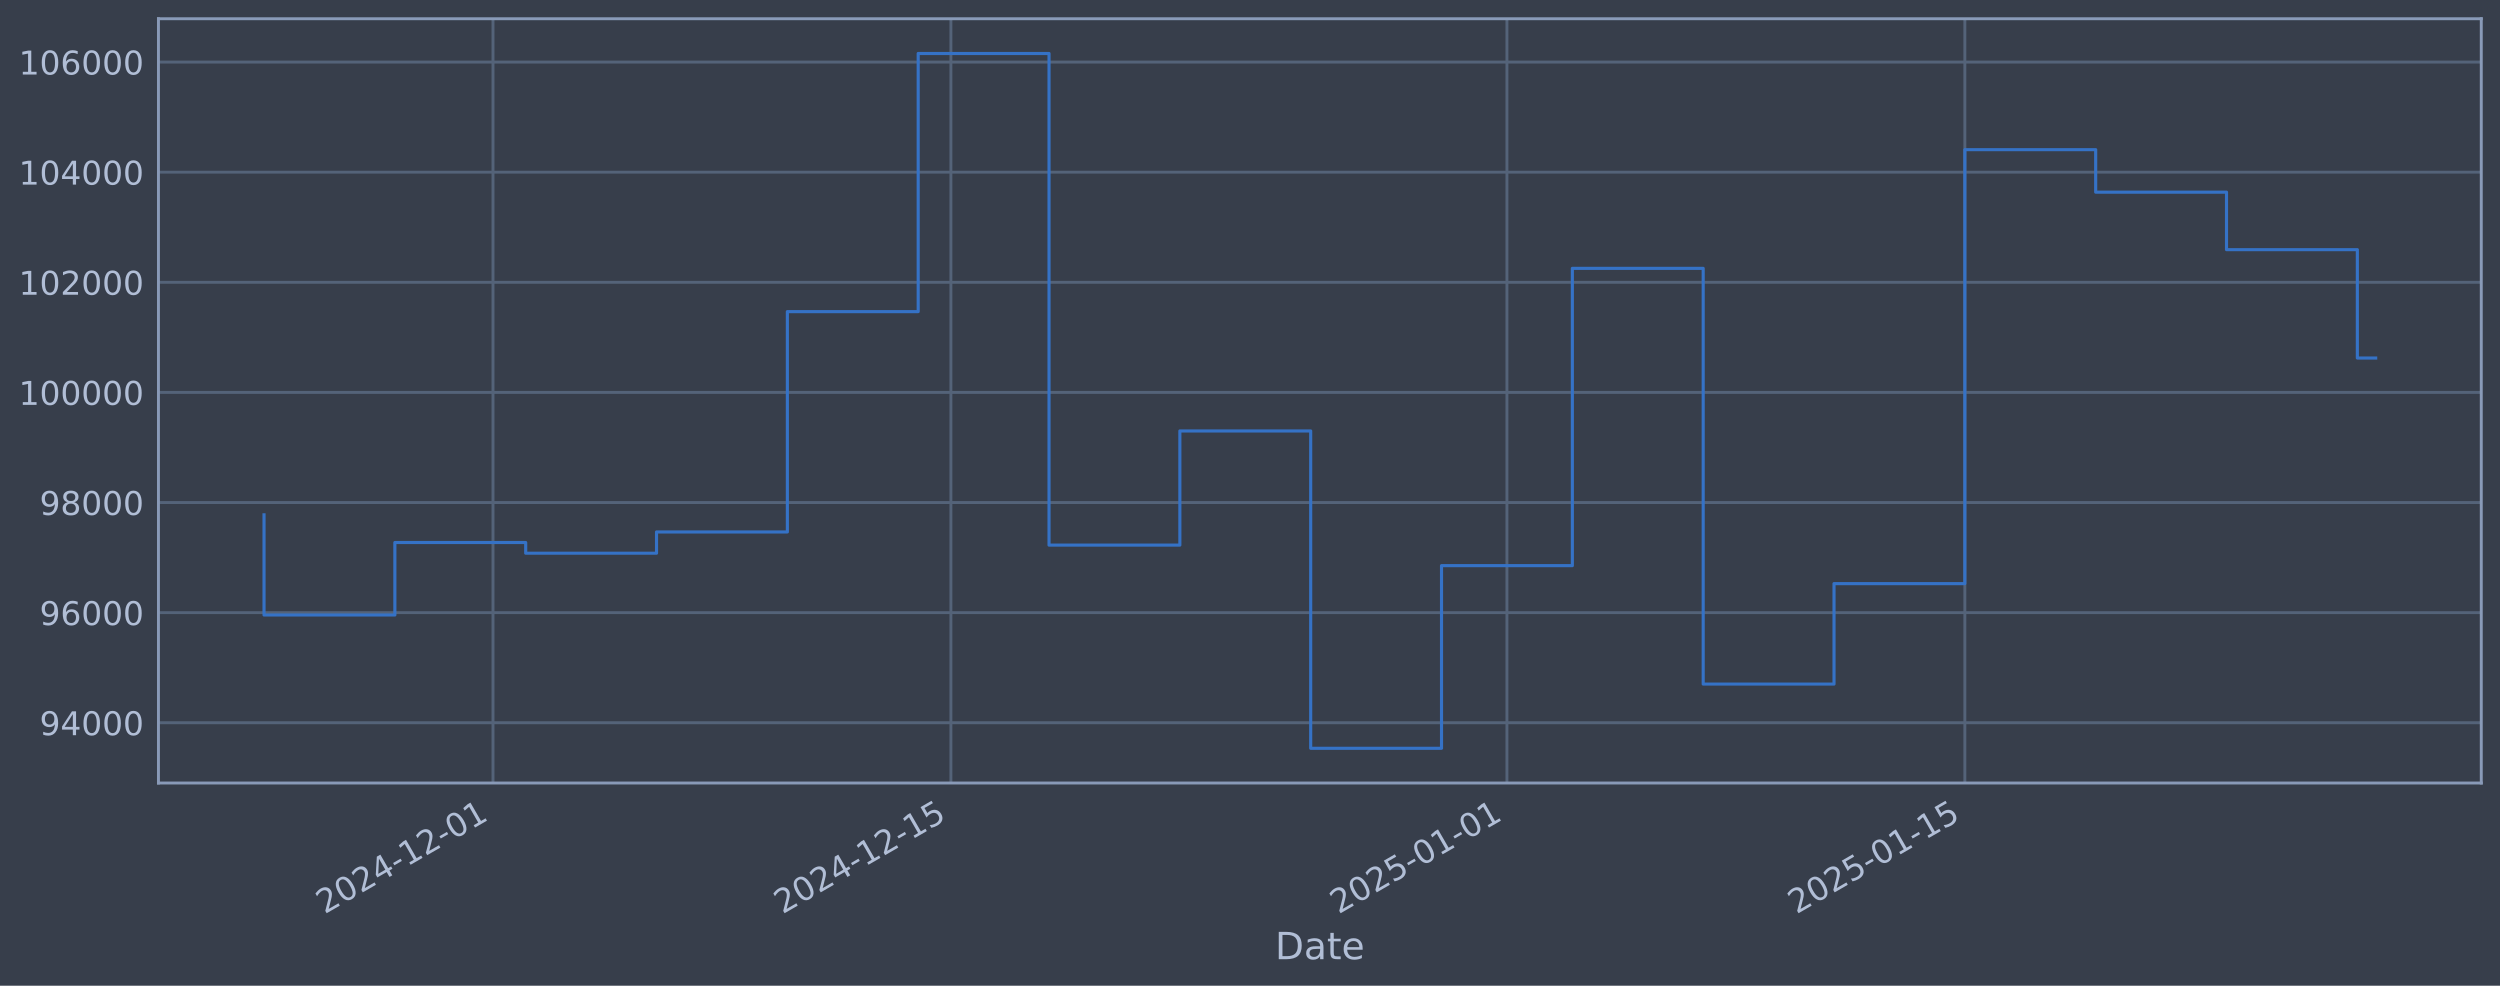
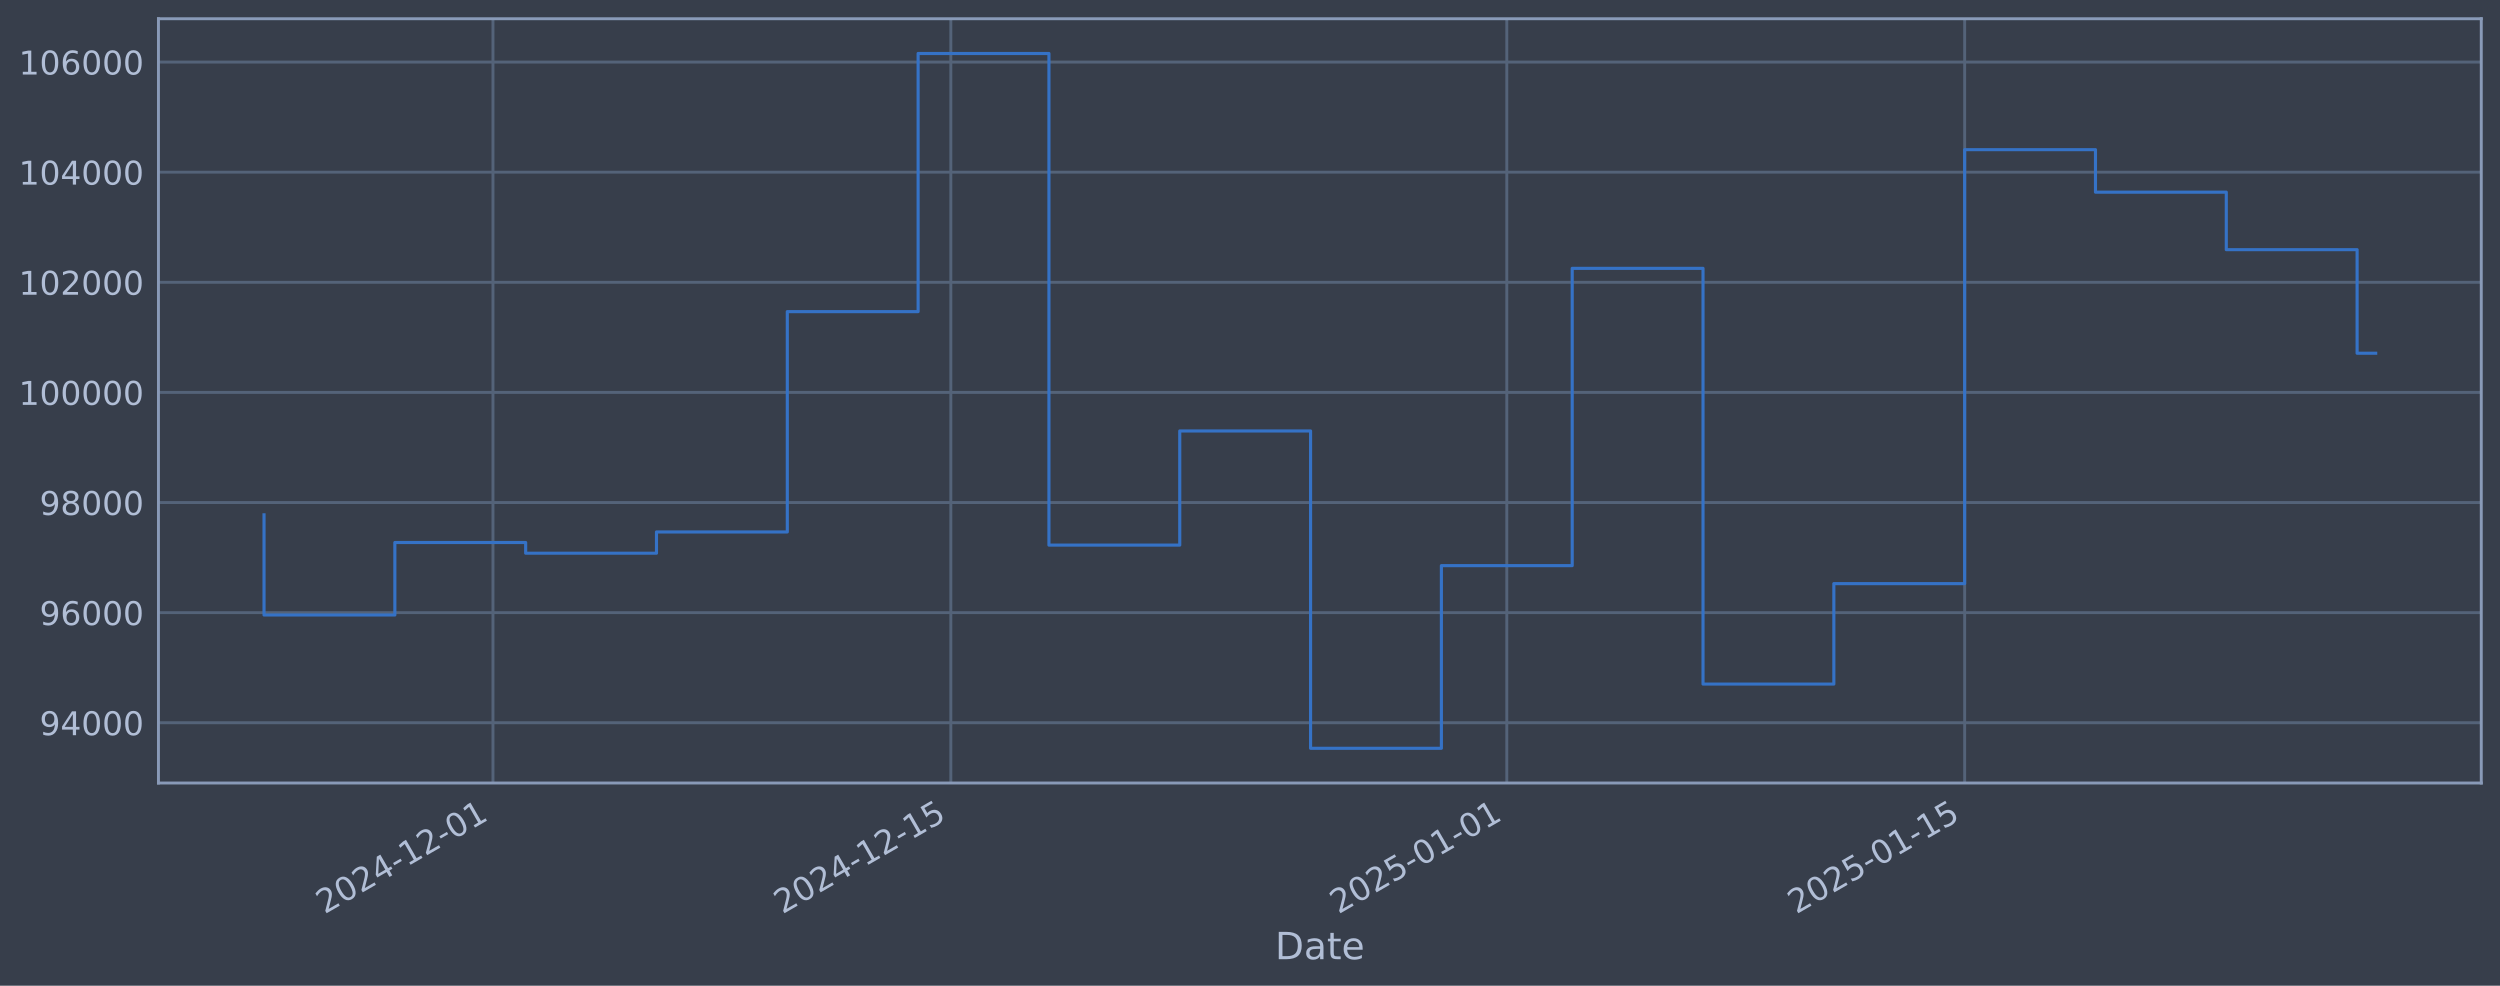
<svg xmlns="http://www.w3.org/2000/svg" xmlns:xlink="http://www.w3.org/1999/xlink" width="960.9pt" height="378.87pt" viewBox="0 0 960.9 378.87" version="1.1">
  <defs>
    <style type="text/css">*{stroke-linejoin: round; stroke-linecap: butt}</style>
  </defs>
  <g id="figure_1">
    <g id="patch_1">
      <path d="M 0 378.87  L 960.9 378.87  L 960.9 0  L 0 0  z " style="fill: #373e4b" />
    </g>
    <g id="axes_1">
      <g id="patch_2">
        <path d="M 60.901 300.96  L 953.701 300.96  L 953.701 7.2  L 60.901 7.2  z " style="fill: #373e4b" />
      </g>
      <g id="matplotlib.axis_1">
        <g id="xtick_1">
          <g id="line2d_1">
-             <path d="M 189.484 300.96  L 189.484 7.2  " clip-path="url(#pf5a35af1f4)" style="fill: none; stroke: #546379; stroke-width: 1.12; stroke-linecap: square" />
+             <path d="M 189.474 300.96  L 189.474 7.2  " clip-path="url(#p1bcda27a9b)" style="fill: none; stroke: #546379; stroke-width: 1.12; stroke-linecap: square" />
          </g>
          <g id="line2d_2" />
          <g id="text_1">
-             <g style="fill: #b1bed6" transform="translate(124.7585 351.4642) rotate(-30) scale(0.126 -0.126)">
+             <g style="fill: #b1bed6" transform="translate(124.7485 351.4642) rotate(-30) scale(0.126 -0.126)">
              <defs>
                <path id="DejaVuSans-32" d="M 1228 531  L 3431 531  L 3431 0  L 469 0  L 469 531  Q 828 903 1448 1529  Q 2069 2156 2228 2338  Q 2531 2678 2651 2914  Q 2772 3150 2772 3378  Q 2772 3750 2511 3984  Q 2250 4219 1831 4219  Q 1534 4219 1204 4116  Q 875 4013 500 3803  L 500 4441  Q 881 4594 1212 4672  Q 1544 4750 1819 4750  Q 2544 4750 2975 4387  Q 3406 4025 3406 3419  Q 3406 3131 3298 2873  Q 3191 2616 2906 2266  Q 2828 2175 2409 1742  Q 1991 1309 1228 531  z " transform="scale(0.015625)" />
                <path id="DejaVuSans-30" d="M 2034 4250  Q 1547 4250 1301 3770  Q 1056 3291 1056 2328  Q 1056 1369 1301 889  Q 1547 409 2034 409  Q 2525 409 2770 889  Q 3016 1369 3016 2328  Q 3016 3291 2770 3770  Q 2525 4250 2034 4250  z M 2034 4750  Q 2819 4750 3233 4129  Q 3647 3509 3647 2328  Q 3647 1150 3233 529  Q 2819 -91 2034 -91  Q 1250 -91 836 529  Q 422 1150 422 2328  Q 422 3509 836 4129  Q 1250 4750 2034 4750  z " transform="scale(0.015625)" />
                <path id="DejaVuSans-34" d="M 2419 4116  L 825 1625  L 2419 1625  L 2419 4116  z M 2253 4666  L 3047 4666  L 3047 1625  L 3713 1625  L 3713 1100  L 3047 1100  L 3047 0  L 2419 0  L 2419 1100  L 313 1100  L 313 1709  L 2253 4666  z " transform="scale(0.015625)" />
                <path id="DejaVuSans-2d" d="M 313 2009  L 1997 2009  L 1997 1497  L 313 1497  L 313 2009  z " transform="scale(0.015625)" />
                <path id="DejaVuSans-31" d="M 794 531  L 1825 531  L 1825 4091  L 703 3866  L 703 4441  L 1819 4666  L 2450 4666  L 2450 531  L 3481 531  L 3481 0  L 794 0  L 794 531  z " transform="scale(0.015625)" />
              </defs>
              <use xlink:href="#DejaVuSans-32" />
              <use xlink:href="#DejaVuSans-30" transform="translate(63.62305 0)" />
              <use xlink:href="#DejaVuSans-32" transform="translate(127.2461 0)" />
              <use xlink:href="#DejaVuSans-34" transform="translate(190.8691 0)" />
              <use xlink:href="#DejaVuSans-2d" transform="translate(254.4922 0)" />
              <use xlink:href="#DejaVuSans-31" transform="translate(290.5762 0)" />
              <use xlink:href="#DejaVuSans-32" transform="translate(354.1992 0)" />
              <use xlink:href="#DejaVuSans-2d" transform="translate(417.8223 0)" />
              <use xlink:href="#DejaVuSans-30" transform="translate(453.9062 0)" />
              <use xlink:href="#DejaVuSans-31" transform="translate(517.5293 0)" />
            </g>
          </g>
        </g>
        <g id="xtick_2">
          <g id="line2d_3">
-             <path d="M 365.487 300.96  L 365.487 7.2  " clip-path="url(#pf5a35af1f4)" style="fill: none; stroke: #546379; stroke-width: 1.12; stroke-linecap: square" />
+             <path d="M 365.457 300.96  L 365.457 7.2  " clip-path="url(#p1bcda27a9b)" style="fill: none; stroke: #546379; stroke-width: 1.12; stroke-linecap: square" />
          </g>
          <g id="line2d_4" />
          <g id="text_2">
-             <g style="fill: #b1bed6" transform="translate(300.7618 351.4642) rotate(-30) scale(0.126 -0.126)">
+             <g style="fill: #b1bed6" transform="translate(300.7319 351.4642) rotate(-30) scale(0.126 -0.126)">
              <defs>
                <path id="DejaVuSans-35" d="M 691 4666  L 3169 4666  L 3169 4134  L 1269 4134  L 1269 2991  Q 1406 3038 1543 3061  Q 1681 3084 1819 3084  Q 2600 3084 3056 2656  Q 3513 2228 3513 1497  Q 3513 744 3044 326  Q 2575 -91 1722 -91  Q 1428 -91 1123 -41  Q 819 9 494 109  L 494 744  Q 775 591 1075 516  Q 1375 441 1709 441  Q 2250 441 2565 725  Q 2881 1009 2881 1497  Q 2881 1984 2565 2268  Q 2250 2553 1709 2553  Q 1456 2553 1204 2497  Q 953 2441 691 2322  L 691 4666  z " transform="scale(0.015625)" />
              </defs>
              <use xlink:href="#DejaVuSans-32" />
              <use xlink:href="#DejaVuSans-30" transform="translate(63.62305 0)" />
              <use xlink:href="#DejaVuSans-32" transform="translate(127.2461 0)" />
              <use xlink:href="#DejaVuSans-34" transform="translate(190.8691 0)" />
              <use xlink:href="#DejaVuSans-2d" transform="translate(254.4922 0)" />
              <use xlink:href="#DejaVuSans-31" transform="translate(290.5762 0)" />
              <use xlink:href="#DejaVuSans-32" transform="translate(354.1992 0)" />
              <use xlink:href="#DejaVuSans-2d" transform="translate(417.8223 0)" />
              <use xlink:href="#DejaVuSans-31" transform="translate(453.9062 0)" />
              <use xlink:href="#DejaVuSans-35" transform="translate(517.5293 0)" />
            </g>
          </g>
        </g>
        <g id="xtick_3">
          <g id="line2d_5">
-             <path d="M 579.206 300.96  L 579.206 7.2  " clip-path="url(#pf5a35af1f4)" style="fill: none; stroke: #546379; stroke-width: 1.12; stroke-linecap: square" />
+             <path d="M 579.152 300.96  L 579.152 7.2  " clip-path="url(#p1bcda27a9b)" style="fill: none; stroke: #546379; stroke-width: 1.12; stroke-linecap: square" />
          </g>
          <g id="line2d_6" />
          <g id="text_3">
-             <g style="fill: #b1bed6" transform="translate(514.4802 351.4642) rotate(-30) scale(0.126 -0.126)">
+             <g style="fill: #b1bed6" transform="translate(514.426 351.4642) rotate(-30) scale(0.126 -0.126)">
              <use xlink:href="#DejaVuSans-32" />
              <use xlink:href="#DejaVuSans-30" transform="translate(63.62305 0)" />
              <use xlink:href="#DejaVuSans-32" transform="translate(127.2461 0)" />
              <use xlink:href="#DejaVuSans-35" transform="translate(190.8691 0)" />
              <use xlink:href="#DejaVuSans-2d" transform="translate(254.4922 0)" />
              <use xlink:href="#DejaVuSans-30" transform="translate(290.5762 0)" />
              <use xlink:href="#DejaVuSans-31" transform="translate(354.1992 0)" />
              <use xlink:href="#DejaVuSans-2d" transform="translate(417.8223 0)" />
              <use xlink:href="#DejaVuSans-30" transform="translate(453.9062 0)" />
              <use xlink:href="#DejaVuSans-31" transform="translate(517.5293 0)" />
            </g>
          </g>
        </g>
        <g id="xtick_4">
          <g id="line2d_7">
-             <path d="M 755.209 300.96  L 755.209 7.2  " clip-path="url(#pf5a35af1f4)" style="fill: none; stroke: #546379; stroke-width: 1.12; stroke-linecap: square" />
+             <path d="M 755.135 300.96  L 755.135 7.2  " clip-path="url(#p1bcda27a9b)" style="fill: none; stroke: #546379; stroke-width: 1.12; stroke-linecap: square" />
          </g>
          <g id="line2d_8" />
          <g id="text_4">
-             <g style="fill: #b1bed6" transform="translate(690.4836 351.4642) rotate(-30) scale(0.126 -0.126)">
+             <g style="fill: #b1bed6" transform="translate(690.4094 351.4642) rotate(-30) scale(0.126 -0.126)">
              <use xlink:href="#DejaVuSans-32" />
              <use xlink:href="#DejaVuSans-30" transform="translate(63.62305 0)" />
              <use xlink:href="#DejaVuSans-32" transform="translate(127.2461 0)" />
              <use xlink:href="#DejaVuSans-35" transform="translate(190.8691 0)" />
              <use xlink:href="#DejaVuSans-2d" transform="translate(254.4922 0)" />
              <use xlink:href="#DejaVuSans-30" transform="translate(290.5762 0)" />
              <use xlink:href="#DejaVuSans-31" transform="translate(354.1992 0)" />
              <use xlink:href="#DejaVuSans-2d" transform="translate(417.8223 0)" />
              <use xlink:href="#DejaVuSans-31" transform="translate(453.9062 0)" />
              <use xlink:href="#DejaVuSans-35" transform="translate(517.5293 0)" />
            </g>
          </g>
        </g>
        <g id="text_5">
          <g style="fill: #b1bed6" transform="translate(490.0914 368.6753) scale(0.144 -0.144)">
            <defs>
              <path id="DejaVuSans-44" d="M 1259 4147  L 1259 519  L 2022 519  Q 2988 519 3436 956  Q 3884 1394 3884 2338  Q 3884 3275 3436 3711  Q 2988 4147 2022 4147  L 1259 4147  z M 628 4666  L 1925 4666  Q 3281 4666 3915 4102  Q 4550 3538 4550 2338  Q 4550 1131 3912 565  Q 3275 0 1925 0  L 628 0  L 628 4666  z " transform="scale(0.015625)" />
              <path id="DejaVuSans-61" d="M 2194 1759  Q 1497 1759 1228 1600  Q 959 1441 959 1056  Q 959 750 1161 570  Q 1363 391 1709 391  Q 2188 391 2477 730  Q 2766 1069 2766 1631  L 2766 1759  L 2194 1759  z M 3341 1997  L 3341 0  L 2766 0  L 2766 531  Q 2569 213 2275 61  Q 1981 -91 1556 -91  Q 1019 -91 701 211  Q 384 513 384 1019  Q 384 1609 779 1909  Q 1175 2209 1959 2209  L 2766 2209  L 2766 2266  Q 2766 2663 2505 2880  Q 2244 3097 1772 3097  Q 1472 3097 1187 3025  Q 903 2953 641 2809  L 641 3341  Q 956 3463 1253 3523  Q 1550 3584 1831 3584  Q 2591 3584 2966 3190  Q 3341 2797 3341 1997  z " transform="scale(0.015625)" />
              <path id="DejaVuSans-74" d="M 1172 4494  L 1172 3500  L 2356 3500  L 2356 3053  L 1172 3053  L 1172 1153  Q 1172 725 1289 603  Q 1406 481 1766 481  L 2356 481  L 2356 0  L 1766 0  Q 1100 0 847 248  Q 594 497 594 1153  L 594 3053  L 172 3053  L 172 3500  L 594 3500  L 594 4494  L 1172 4494  z " transform="scale(0.015625)" />
              <path id="DejaVuSans-65" d="M 3597 1894  L 3597 1613  L 953 1613  Q 991 1019 1311 708  Q 1631 397 2203 397  Q 2534 397 2845 478  Q 3156 559 3463 722  L 3463 178  Q 3153 47 2828 -22  Q 2503 -91 2169 -91  Q 1331 -91 842 396  Q 353 884 353 1716  Q 353 2575 817 3079  Q 1281 3584 2069 3584  Q 2775 3584 3186 3129  Q 3597 2675 3597 1894  z M 3022 2063  Q 3016 2534 2758 2815  Q 2500 3097 2075 3097  Q 1594 3097 1305 2825  Q 1016 2553 972 2059  L 3022 2063  z " transform="scale(0.015625)" />
            </defs>
            <use xlink:href="#DejaVuSans-44" />
            <use xlink:href="#DejaVuSans-61" transform="translate(77.00195 0)" />
            <use xlink:href="#DejaVuSans-74" transform="translate(138.2812 0)" />
            <use xlink:href="#DejaVuSans-65" transform="translate(177.4902 0)" />
          </g>
        </g>
      </g>
      <g id="matplotlib.axis_2">
        <g id="ytick_1">
          <g id="line2d_9">
-             <path d="M 60.901 277.797  L 953.701 277.797  " clip-path="url(#pf5a35af1f4)" style="fill: none; stroke: #546379; stroke-width: 1.12; stroke-linecap: square" />
+             <path d="M 60.901 277.797  L 953.701 277.797  " clip-path="url(#p1bcda27a9b)" style="fill: none; stroke: #546379; stroke-width: 1.12; stroke-linecap: square" />
          </g>
          <g id="line2d_10" />
          <g id="text_6">
            <g style="fill: #b1bed6" transform="translate(15.21675 282.5841) scale(0.126 -0.126)">
              <defs>
                <path id="DejaVuSans-39" d="M 703 97  L 703 672  Q 941 559 1184 500  Q 1428 441 1663 441  Q 2288 441 2617 861  Q 2947 1281 2994 2138  Q 2813 1869 2534 1725  Q 2256 1581 1919 1581  Q 1219 1581 811 2004  Q 403 2428 403 3163  Q 403 3881 828 4315  Q 1253 4750 1959 4750  Q 2769 4750 3195 4129  Q 3622 3509 3622 2328  Q 3622 1225 3098 567  Q 2575 -91 1691 -91  Q 1453 -91 1209 -44  Q 966 3 703 97  z M 1959 2075  Q 2384 2075 2632 2365  Q 2881 2656 2881 3163  Q 2881 3666 2632 3958  Q 2384 4250 1959 4250  Q 1534 4250 1286 3958  Q 1038 3666 1038 3163  Q 1038 2656 1286 2365  Q 1534 2075 1959 2075  z " transform="scale(0.015625)" />
              </defs>
              <use xlink:href="#DejaVuSans-39" />
              <use xlink:href="#DejaVuSans-34" transform="translate(63.62305 0)" />
              <use xlink:href="#DejaVuSans-30" transform="translate(127.2461 0)" />
              <use xlink:href="#DejaVuSans-30" transform="translate(190.8691 0)" />
              <use xlink:href="#DejaVuSans-30" transform="translate(254.4922 0)" />
            </g>
          </g>
        </g>
        <g id="ytick_2">
          <g id="line2d_11">
-             <path d="M 60.901 235.473  L 953.701 235.473  " clip-path="url(#pf5a35af1f4)" style="fill: none; stroke: #546379; stroke-width: 1.12; stroke-linecap: square" />
+             <path d="M 60.901 235.473  L 953.701 235.473  " clip-path="url(#p1bcda27a9b)" style="fill: none; stroke: #546379; stroke-width: 1.12; stroke-linecap: square" />
          </g>
          <g id="line2d_12" />
          <g id="text_7">
            <g style="fill: #b1bed6" transform="translate(15.21675 240.2602) scale(0.126 -0.126)">
              <defs>
                <path id="DejaVuSans-36" d="M 2113 2584  Q 1688 2584 1439 2293  Q 1191 2003 1191 1497  Q 1191 994 1439 701  Q 1688 409 2113 409  Q 2538 409 2786 701  Q 3034 994 3034 1497  Q 3034 2003 2786 2293  Q 2538 2584 2113 2584  z M 3366 4563  L 3366 3988  Q 3128 4100 2886 4159  Q 2644 4219 2406 4219  Q 1781 4219 1451 3797  Q 1122 3375 1075 2522  Q 1259 2794 1537 2939  Q 1816 3084 2150 3084  Q 2853 3084 3261 2657  Q 3669 2231 3669 1497  Q 3669 778 3244 343  Q 2819 -91 2113 -91  Q 1303 -91 875 529  Q 447 1150 447 2328  Q 447 3434 972 4092  Q 1497 4750 2381 4750  Q 2619 4750 2861 4703  Q 3103 4656 3366 4563  z " transform="scale(0.015625)" />
              </defs>
              <use xlink:href="#DejaVuSans-39" />
              <use xlink:href="#DejaVuSans-36" transform="translate(63.62305 0)" />
              <use xlink:href="#DejaVuSans-30" transform="translate(127.2461 0)" />
              <use xlink:href="#DejaVuSans-30" transform="translate(190.8691 0)" />
              <use xlink:href="#DejaVuSans-30" transform="translate(254.4922 0)" />
            </g>
          </g>
        </g>
        <g id="ytick_3">
          <g id="line2d_13">
-             <path d="M 60.901 193.149  L 953.701 193.149  " clip-path="url(#pf5a35af1f4)" style="fill: none; stroke: #546379; stroke-width: 1.12; stroke-linecap: square" />
+             <path d="M 60.901 193.149  L 953.701 193.149  " clip-path="url(#p1bcda27a9b)" style="fill: none; stroke: #546379; stroke-width: 1.12; stroke-linecap: square" />
          </g>
          <g id="line2d_14" />
          <g id="text_8">
            <g style="fill: #b1bed6" transform="translate(15.21675 197.9364) scale(0.126 -0.126)">
              <defs>
                <path id="DejaVuSans-38" d="M 2034 2216  Q 1584 2216 1326 1975  Q 1069 1734 1069 1313  Q 1069 891 1326 650  Q 1584 409 2034 409  Q 2484 409 2743 651  Q 3003 894 3003 1313  Q 3003 1734 2745 1975  Q 2488 2216 2034 2216  z M 1403 2484  Q 997 2584 770 2862  Q 544 3141 544 3541  Q 544 4100 942 4425  Q 1341 4750 2034 4750  Q 2731 4750 3128 4425  Q 3525 4100 3525 3541  Q 3525 3141 3298 2862  Q 3072 2584 2669 2484  Q 3125 2378 3379 2068  Q 3634 1759 3634 1313  Q 3634 634 3220 271  Q 2806 -91 2034 -91  Q 1263 -91 848 271  Q 434 634 434 1313  Q 434 1759 690 2068  Q 947 2378 1403 2484  z M 1172 3481  Q 1172 3119 1398 2916  Q 1625 2713 2034 2713  Q 2441 2713 2670 2916  Q 2900 3119 2900 3481  Q 2900 3844 2670 4047  Q 2441 4250 2034 4250  Q 1625 4250 1398 4047  Q 1172 3844 1172 3481  z " transform="scale(0.015625)" />
              </defs>
              <use xlink:href="#DejaVuSans-39" />
              <use xlink:href="#DejaVuSans-38" transform="translate(63.62305 0)" />
              <use xlink:href="#DejaVuSans-30" transform="translate(127.2461 0)" />
              <use xlink:href="#DejaVuSans-30" transform="translate(190.8691 0)" />
              <use xlink:href="#DejaVuSans-30" transform="translate(254.4922 0)" />
            </g>
          </g>
        </g>
        <g id="ytick_4">
          <g id="line2d_15">
-             <path d="M 60.901 150.826  L 953.701 150.826  " clip-path="url(#pf5a35af1f4)" style="fill: none; stroke: #546379; stroke-width: 1.12; stroke-linecap: square" />
+             <path d="M 60.901 150.826  L 953.701 150.826  " clip-path="url(#p1bcda27a9b)" style="fill: none; stroke: #546379; stroke-width: 1.12; stroke-linecap: square" />
          </g>
          <g id="line2d_16" />
          <g id="text_9">
            <g style="fill: #b1bed6" transform="translate(7.2 155.6126) scale(0.126 -0.126)">
              <use xlink:href="#DejaVuSans-31" />
              <use xlink:href="#DejaVuSans-30" transform="translate(63.62305 0)" />
              <use xlink:href="#DejaVuSans-30" transform="translate(127.2461 0)" />
              <use xlink:href="#DejaVuSans-30" transform="translate(190.8691 0)" />
              <use xlink:href="#DejaVuSans-30" transform="translate(254.4922 0)" />
              <use xlink:href="#DejaVuSans-30" transform="translate(318.1152 0)" />
            </g>
          </g>
        </g>
        <g id="ytick_5">
          <g id="line2d_17">
-             <path d="M 60.901 108.502  L 953.701 108.502  " clip-path="url(#pf5a35af1f4)" style="fill: none; stroke: #546379; stroke-width: 1.12; stroke-linecap: square" />
+             <path d="M 60.901 108.502  L 953.701 108.502  " clip-path="url(#p1bcda27a9b)" style="fill: none; stroke: #546379; stroke-width: 1.12; stroke-linecap: square" />
          </g>
          <g id="line2d_18" />
          <g id="text_10">
            <g style="fill: #b1bed6" transform="translate(7.2 113.2888) scale(0.126 -0.126)">
              <use xlink:href="#DejaVuSans-31" />
              <use xlink:href="#DejaVuSans-30" transform="translate(63.62305 0)" />
              <use xlink:href="#DejaVuSans-32" transform="translate(127.2461 0)" />
              <use xlink:href="#DejaVuSans-30" transform="translate(190.8691 0)" />
              <use xlink:href="#DejaVuSans-30" transform="translate(254.4922 0)" />
              <use xlink:href="#DejaVuSans-30" transform="translate(318.1152 0)" />
            </g>
          </g>
        </g>
        <g id="ytick_6">
          <g id="line2d_19">
-             <path d="M 60.901 66.178  L 953.701 66.178  " clip-path="url(#pf5a35af1f4)" style="fill: none; stroke: #546379; stroke-width: 1.12; stroke-linecap: square" />
+             <path d="M 60.901 66.178  L 953.701 66.178  " clip-path="url(#p1bcda27a9b)" style="fill: none; stroke: #546379; stroke-width: 1.12; stroke-linecap: square" />
          </g>
          <g id="line2d_20" />
          <g id="text_11">
            <g style="fill: #b1bed6" transform="translate(7.2 70.96502) scale(0.126 -0.126)">
              <use xlink:href="#DejaVuSans-31" />
              <use xlink:href="#DejaVuSans-30" transform="translate(63.62305 0)" />
              <use xlink:href="#DejaVuSans-34" transform="translate(127.2461 0)" />
              <use xlink:href="#DejaVuSans-30" transform="translate(190.8691 0)" />
              <use xlink:href="#DejaVuSans-30" transform="translate(254.4922 0)" />
              <use xlink:href="#DejaVuSans-30" transform="translate(318.1152 0)" />
            </g>
          </g>
        </g>
        <g id="ytick_7">
          <g id="line2d_21">
-             <path d="M 60.901 23.854  L 953.701 23.854  " clip-path="url(#pf5a35af1f4)" style="fill: none; stroke: #546379; stroke-width: 1.12; stroke-linecap: square" />
+             <path d="M 60.901 23.854  L 953.701 23.854  " clip-path="url(#p1bcda27a9b)" style="fill: none; stroke: #546379; stroke-width: 1.12; stroke-linecap: square" />
          </g>
          <g id="line2d_22" />
          <g id="text_12">
            <g style="fill: #b1bed6" transform="translate(7.2 28.64121) scale(0.126 -0.126)">
              <use xlink:href="#DejaVuSans-31" />
              <use xlink:href="#DejaVuSans-30" transform="translate(63.62305 0)" />
              <use xlink:href="#DejaVuSans-36" transform="translate(127.2461 0)" />
              <use xlink:href="#DejaVuSans-30" transform="translate(190.8691 0)" />
              <use xlink:href="#DejaVuSans-30" transform="translate(254.4922 0)" />
              <use xlink:href="#DejaVuSans-30" transform="translate(318.1152 0)" />
            </g>
          </g>
        </g>
      </g>
      <g id="line2d_23">
-         <path d="M 101.482 197.87  L 101.482 236.383  L 151.769 236.383  L 151.769 208.521  L 202.056 208.521  L 202.056 212.628  L 252.342 212.628  L 252.342 204.459  L 302.629 204.459  L 302.629 119.77  L 352.916 119.77  L 352.916 20.553  L 403.202 20.553  L 403.202 209.517  L 453.489 209.517  L 453.489 165.636  L 503.776 165.636  L 503.776 287.607  L 554.062 287.607  L 554.062 217.409  L 604.349 217.409  L 604.349 103.141  L 654.636 103.141  L 654.636 262.927  L 704.922 262.927  L 704.922 224.318  L 755.209 224.318  L 755.209 57.525  L 805.496 57.525  L 805.496 73.859  L 855.782 73.859  L 855.782 95.961  L 906.069 95.961  L 906.069 137.61  L 913.119 137.61  " clip-path="url(#pf5a35af1f4)" style="fill: none; stroke: #3572c6; stroke-width: 1.2; stroke-linecap: square" />
+         <path d="M 101.482 197.87  L 101.482 236.383  L 151.763 236.383  L 151.763 208.521  L 202.044 208.521  L 202.044 212.628  L 252.325 212.628  L 252.325 204.459  L 302.606 204.459  L 302.606 119.77  L 352.887 119.77  L 352.887 20.553  L 403.168 20.553  L 403.168 209.517  L 453.449 209.517  L 453.449 165.636  L 503.73 165.636  L 503.73 287.607  L 554.011 287.607  L 554.011 217.409  L 604.292 217.409  L 604.292 103.141  L 654.573 103.141  L 654.573 262.927  L 704.854 262.927  L 704.854 224.318  L 755.135 224.318  L 755.135 57.525  L 805.416 57.525  L 805.416 73.859  L 855.697 73.859  L 855.697 95.961  L 905.978 95.961  L 905.978 135.772  L 913.119 135.772  " clip-path="url(#p1bcda27a9b)" style="fill: none; stroke: #3572c6; stroke-width: 1.2; stroke-linecap: square" />
      </g>
      <g id="patch_3">
        <path d="M 60.901 300.96  L 60.901 7.2  " style="fill: none; stroke: #899ab8; stroke-width: 1.12; stroke-linejoin: miter; stroke-linecap: square" />
      </g>
      <g id="patch_4">
        <path d="M 953.701 300.96  L 953.701 7.2  " style="fill: none; stroke: #899ab8; stroke-width: 1.12; stroke-linejoin: miter; stroke-linecap: square" />
      </g>
      <g id="patch_5">
        <path d="M 60.901 300.96  L 953.701 300.96  " style="fill: none; stroke: #899ab8; stroke-width: 1.12; stroke-linejoin: miter; stroke-linecap: square" />
      </g>
      <g id="patch_6">
        <path d="M 60.901 7.2  L 953.701 7.2  " style="fill: none; stroke: #899ab8; stroke-width: 1.12; stroke-linejoin: miter; stroke-linecap: square" />
      </g>
    </g>
  </g>
  <defs>
-     <clipPath id="pf5a35af1f4">
+     <clipPath id="p1bcda27a9b">
      <rect x="60.901" y="7.2" width="892.8" height="293.76" />
    </clipPath>
  </defs>
</svg>
